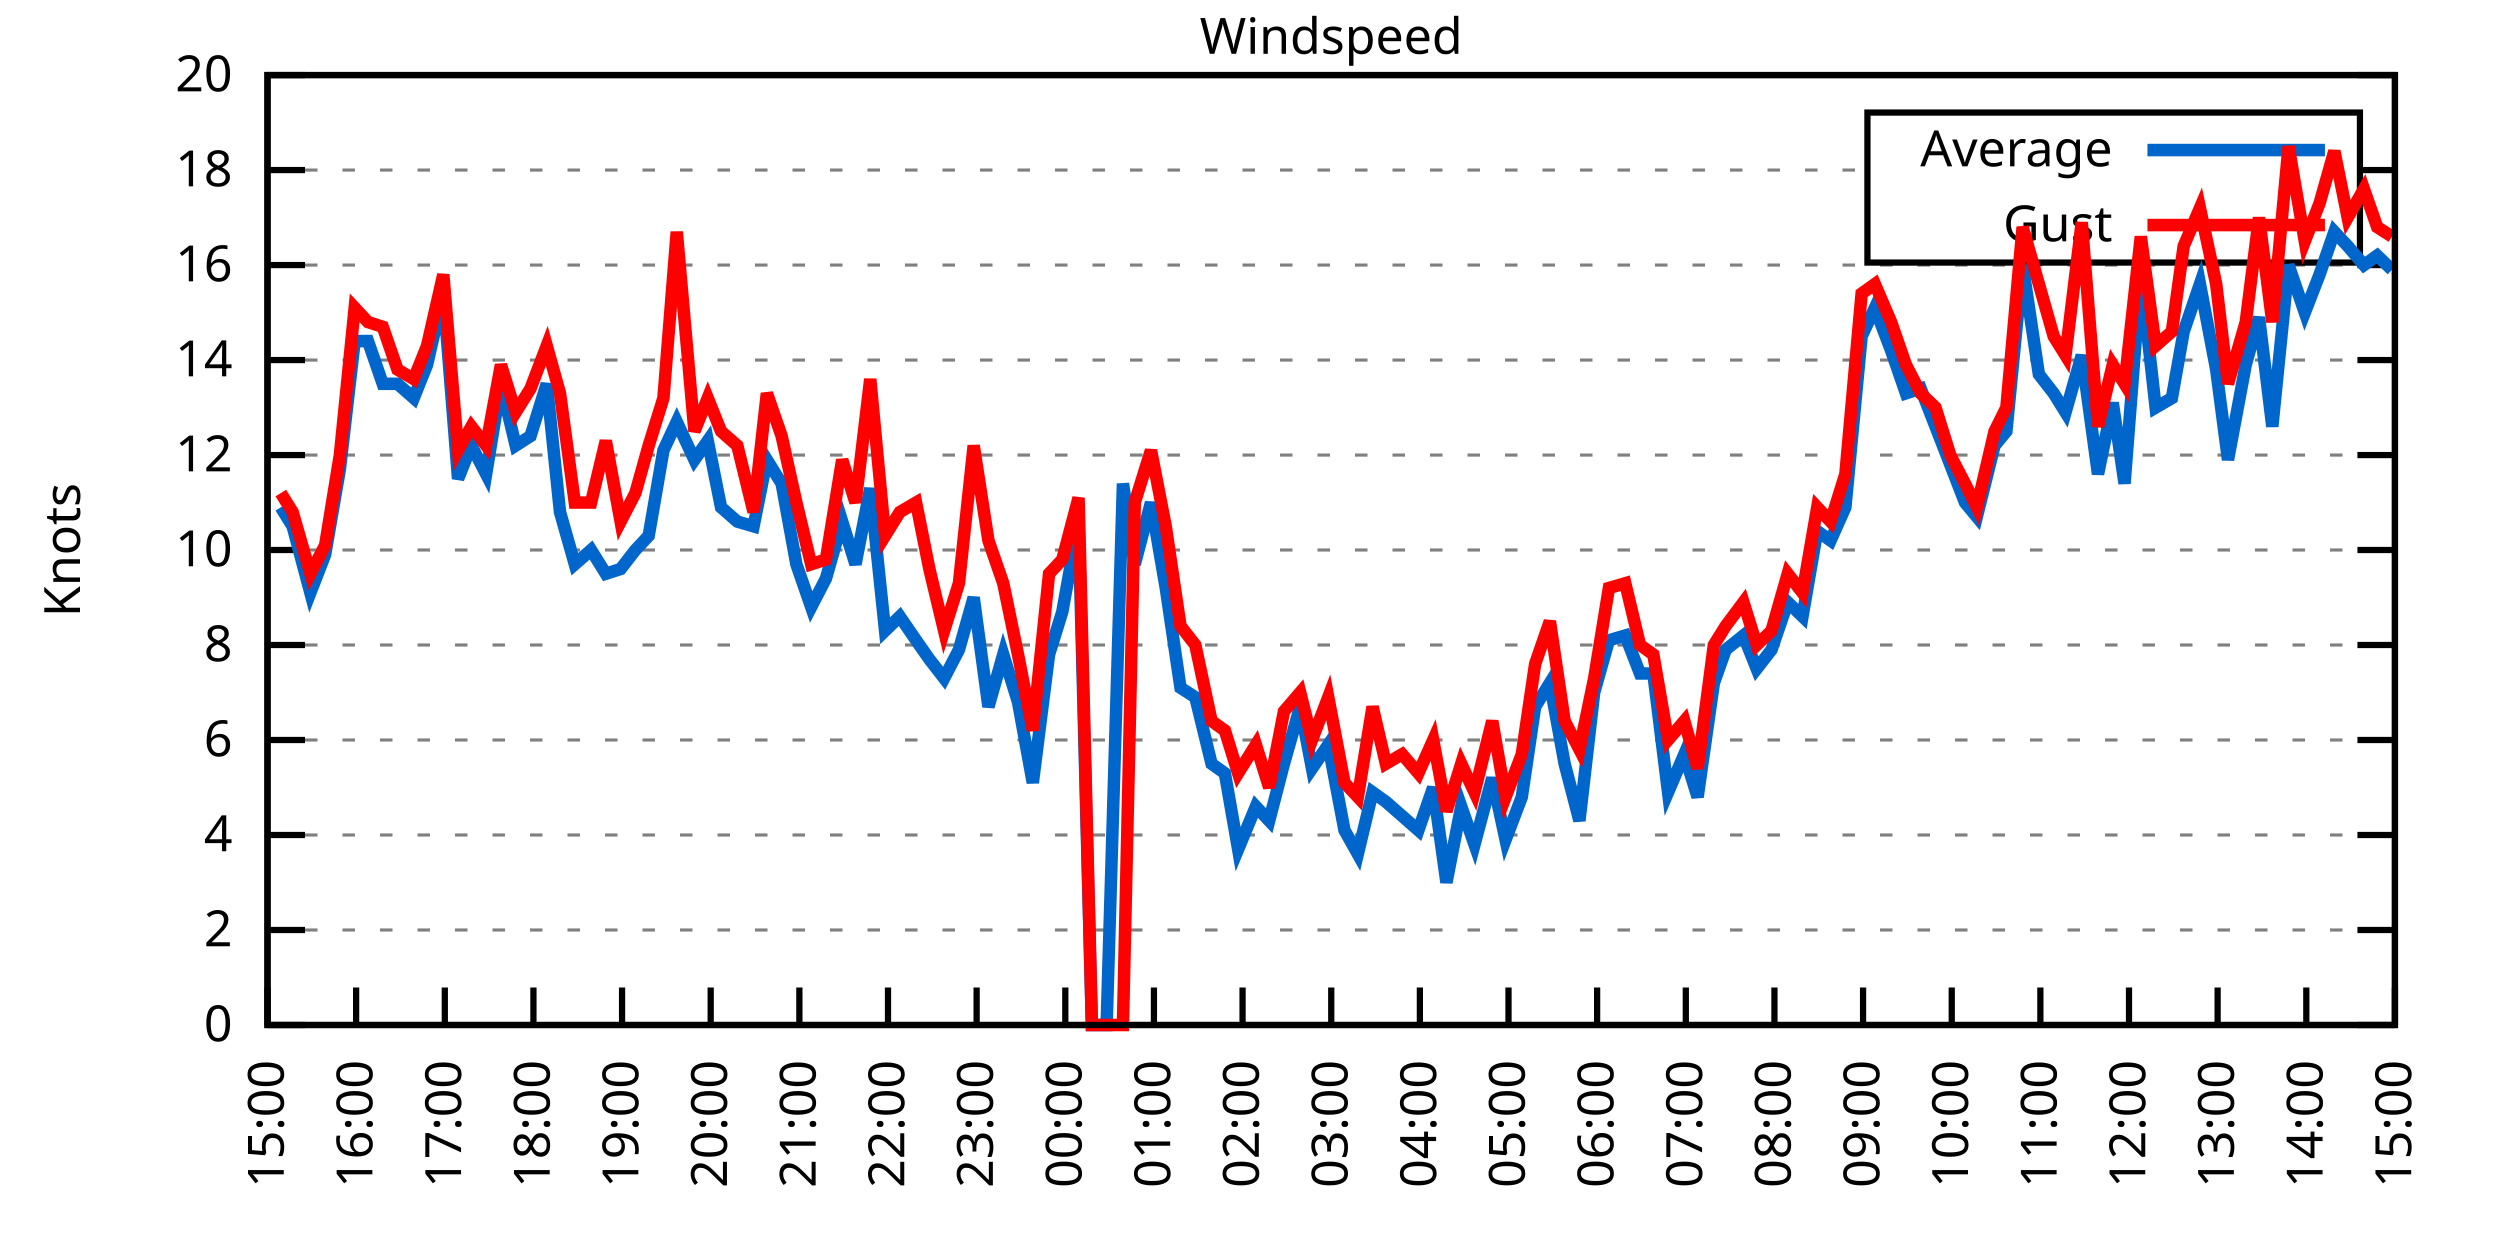
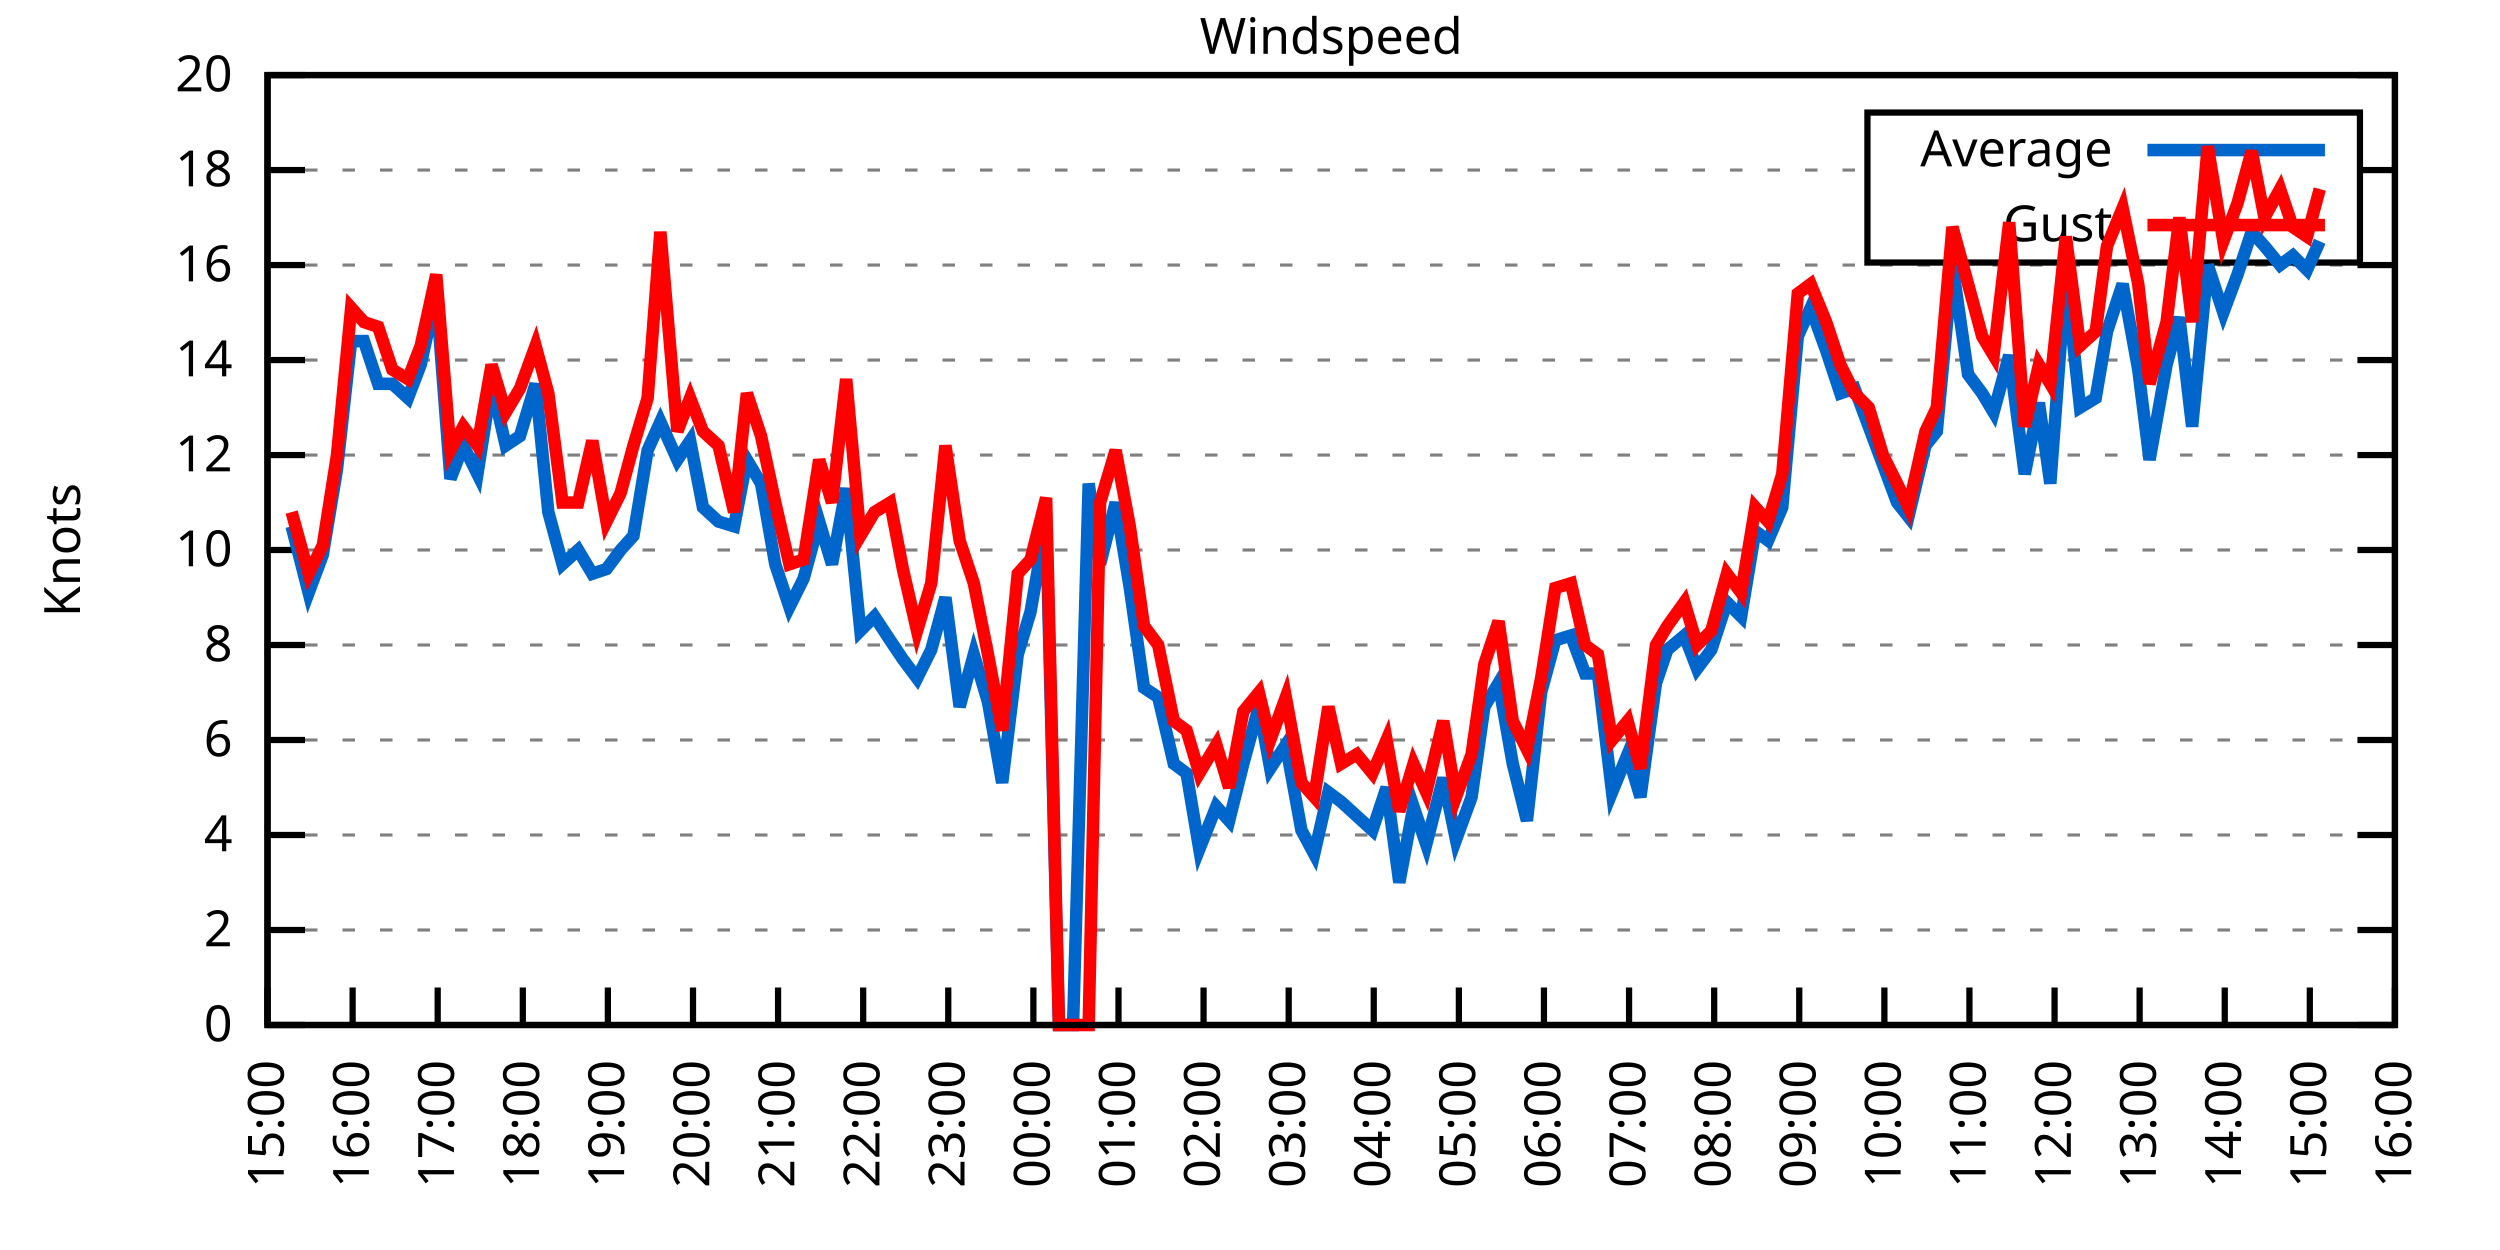
<svg xmlns="http://www.w3.org/2000/svg" xmlns:xlink="http://www.w3.org/1999/xlink" width="400" height="200" viewBox="0 0 400 200">
  <g id="gnuplot_canvas">
    <rect x="0" y="0" width="400" height="200" fill="none" />
    <defs>
      <circle id="gpDot" r="0.5" stroke-width="0.5" stroke="currentColor" />
      <path id="gpPt0" stroke-width="0.333" stroke="currentColor" d="M-1,0 h2 M0,-1 v2" />
      <path id="gpPt1" stroke-width="0.333" stroke="currentColor" d="M-1,-1 L1,1 M1,-1 L-1,1" />
      <path id="gpPt2" stroke-width="0.333" stroke="currentColor" d="M-1,0 L1,0 M0,-1 L0,1 M-1,-1 L1,1 M-1,1 L1,-1" />
      <rect id="gpPt3" stroke-width="0.333" stroke="currentColor" x="-1" y="-1" width="2" height="2" />
      <rect id="gpPt4" stroke-width="0.333" stroke="currentColor" fill="currentColor" x="-1" y="-1" width="2" height="2" />
      <circle id="gpPt5" stroke-width="0.333" stroke="currentColor" cx="0" cy="0" r="1" />
      <use xlink:href="#gpPt5" id="gpPt6" fill="currentColor" stroke="none" />
      <path id="gpPt7" stroke-width="0.333" stroke="currentColor" d="M0,-1.33 L-1.33,0.67 L1.33,0.67 z" />
      <use xlink:href="#gpPt7" id="gpPt8" fill="currentColor" stroke="none" />
      <use xlink:href="#gpPt7" id="gpPt9" stroke="currentColor" transform="rotate(180)" />
      <use xlink:href="#gpPt9" id="gpPt10" fill="currentColor" stroke="none" />
      <use xlink:href="#gpPt3" id="gpPt11" stroke="currentColor" transform="rotate(45)" />
      <use xlink:href="#gpPt11" id="gpPt12" fill="currentColor" stroke="none" />
      <path id="gpPt13" stroke-width="0.333" stroke="currentColor" d="M0,1.330 L1.265,0.411 L0.782,-1.067 L-0.782,-1.076 L-1.265,0.411 z" />
      <use xlink:href="#gpPt13" id="gpPt14" fill="currentColor" stroke="none" />
      <filter id="textbox" filterUnits="objectBoundingBox" x="0" y="0" height="1" width="1">
        <feFlood flood-color="white" flood-opacity="1" result="bgnd" />
        <feComposite in="SourceGraphic" in2="bgnd" operator="atop" />
      </filter>
      <filter id="greybox" filterUnits="objectBoundingBox" x="0" y="0" height="1" width="1">
        <feFlood flood-color="lightgrey" flood-opacity="1" result="grey" />
        <feComposite in="SourceGraphic" in2="grey" operator="atop" />
      </filter>
    </defs>
    <g fill="none" color="white" stroke="currentColor" stroke-width="1.00" stroke-linecap="butt" stroke-linejoin="miter">
</g>
    <g fill="none" color="black" stroke="currentColor" stroke-width="1.00" stroke-linecap="butt" stroke-linejoin="miter">
      <g stroke="none" shape-rendering="crispEdges">
        <polygon fill="rgb(255, 255, 255)" points="42.80,164.00 383.18,164.00 383.18,12.02 42.80,12.02 " />
      </g>
    </g>
    <g fill="none" color="black" stroke="currentColor" stroke-width="1.00" stroke-linecap="butt" stroke-linejoin="miter">
</g>
    <g fill="none" color="black" stroke="black" stroke-width="0.50" stroke-linecap="butt" stroke-linejoin="miter">
</g>
    <g fill="none" color="gray" stroke="currentColor" stroke-width="0.50" stroke-linecap="butt" stroke-linejoin="miter">
      <path stroke="gray" stroke-dasharray="2,4" class="gridline" d="M42.80,164.00 L383.19,164.00  " />
    </g>
    <g fill="none" color="gray" stroke="gray" stroke-width="1.00" stroke-linecap="butt" stroke-linejoin="miter">
</g>
    <g fill="none" color="black" stroke="currentColor" stroke-width="1.00" stroke-linecap="butt" stroke-linejoin="miter">
      <path stroke="black" d="M42.80,164.00 L48.80,164.00 M383.19,164.00 L377.19,164.00  " />
      <g transform="translate(37.20,166.60)" stroke="none" fill="black" font-family="Sans" font-size="8.00" text-anchor="end">
        <text>
          <tspan font-family="Sans"> 0</tspan>
        </text>
      </g>
    </g>
    <g fill="none" color="black" stroke="currentColor" stroke-width="1.00" stroke-linecap="butt" stroke-linejoin="miter">
</g>
    <g fill="none" color="black" stroke="black" stroke-width="0.50" stroke-linecap="butt" stroke-linejoin="miter">
</g>
    <g fill="none" color="gray" stroke="currentColor" stroke-width="0.50" stroke-linecap="butt" stroke-linejoin="miter">
      <path stroke="gray" stroke-dasharray="2,4" class="gridline" d="M42.80,148.80 L383.19,148.80  " />
    </g>
    <g fill="none" color="gray" stroke="gray" stroke-width="1.00" stroke-linecap="butt" stroke-linejoin="miter">
</g>
    <g fill="none" color="black" stroke="currentColor" stroke-width="1.00" stroke-linecap="butt" stroke-linejoin="miter">
      <path stroke="black" d="M42.80,148.80 L48.80,148.80 M383.19,148.80 L377.19,148.80  " />
      <g transform="translate(37.20,151.40)" stroke="none" fill="black" font-family="Sans" font-size="8.00" text-anchor="end">
        <text>
          <tspan font-family="Sans"> 2</tspan>
        </text>
      </g>
    </g>
    <g fill="none" color="black" stroke="currentColor" stroke-width="1.00" stroke-linecap="butt" stroke-linejoin="miter">
</g>
    <g fill="none" color="black" stroke="black" stroke-width="0.50" stroke-linecap="butt" stroke-linejoin="miter">
</g>
    <g fill="none" color="gray" stroke="currentColor" stroke-width="0.50" stroke-linecap="butt" stroke-linejoin="miter">
      <path stroke="gray" stroke-dasharray="2,4" class="gridline" d="M42.80,133.60 L383.19,133.60  " />
    </g>
    <g fill="none" color="gray" stroke="gray" stroke-width="1.00" stroke-linecap="butt" stroke-linejoin="miter">
</g>
    <g fill="none" color="black" stroke="currentColor" stroke-width="1.00" stroke-linecap="butt" stroke-linejoin="miter">
      <path stroke="black" d="M42.80,133.60 L48.80,133.60 M383.19,133.60 L377.19,133.60  " />
      <g transform="translate(37.20,136.20)" stroke="none" fill="black" font-family="Sans" font-size="8.00" text-anchor="end">
        <text>
          <tspan font-family="Sans"> 4</tspan>
        </text>
      </g>
    </g>
    <g fill="none" color="black" stroke="currentColor" stroke-width="1.00" stroke-linecap="butt" stroke-linejoin="miter">
</g>
    <g fill="none" color="black" stroke="black" stroke-width="0.50" stroke-linecap="butt" stroke-linejoin="miter">
</g>
    <g fill="none" color="gray" stroke="currentColor" stroke-width="0.50" stroke-linecap="butt" stroke-linejoin="miter">
      <path stroke="gray" stroke-dasharray="2,4" class="gridline" d="M42.80,118.40 L383.19,118.40  " />
    </g>
    <g fill="none" color="gray" stroke="gray" stroke-width="1.00" stroke-linecap="butt" stroke-linejoin="miter">
</g>
    <g fill="none" color="black" stroke="currentColor" stroke-width="1.00" stroke-linecap="butt" stroke-linejoin="miter">
      <path stroke="black" d="M42.80,118.40 L48.80,118.40 M383.19,118.40 L377.19,118.40  " />
      <g transform="translate(37.20,121.00)" stroke="none" fill="black" font-family="Sans" font-size="8.00" text-anchor="end">
        <text>
          <tspan font-family="Sans"> 6</tspan>
        </text>
      </g>
    </g>
    <g fill="none" color="black" stroke="currentColor" stroke-width="1.00" stroke-linecap="butt" stroke-linejoin="miter">
</g>
    <g fill="none" color="black" stroke="black" stroke-width="0.50" stroke-linecap="butt" stroke-linejoin="miter">
</g>
    <g fill="none" color="gray" stroke="currentColor" stroke-width="0.50" stroke-linecap="butt" stroke-linejoin="miter">
      <path stroke="gray" stroke-dasharray="2,4" class="gridline" d="M42.80,103.20 L383.19,103.20  " />
    </g>
    <g fill="none" color="gray" stroke="gray" stroke-width="1.00" stroke-linecap="butt" stroke-linejoin="miter">
</g>
    <g fill="none" color="black" stroke="currentColor" stroke-width="1.00" stroke-linecap="butt" stroke-linejoin="miter">
      <path stroke="black" d="M42.80,103.20 L48.80,103.20 M383.19,103.20 L377.19,103.20  " />
      <g transform="translate(37.20,105.80)" stroke="none" fill="black" font-family="Sans" font-size="8.00" text-anchor="end">
        <text>
          <tspan font-family="Sans"> 8</tspan>
        </text>
      </g>
    </g>
    <g fill="none" color="black" stroke="currentColor" stroke-width="1.00" stroke-linecap="butt" stroke-linejoin="miter">
</g>
    <g fill="none" color="black" stroke="black" stroke-width="0.50" stroke-linecap="butt" stroke-linejoin="miter">
</g>
    <g fill="none" color="gray" stroke="currentColor" stroke-width="0.50" stroke-linecap="butt" stroke-linejoin="miter">
      <path stroke="gray" stroke-dasharray="2,4" class="gridline" d="M42.80,88.00 L383.19,88.00  " />
    </g>
    <g fill="none" color="gray" stroke="gray" stroke-width="1.00" stroke-linecap="butt" stroke-linejoin="miter">
</g>
    <g fill="none" color="black" stroke="currentColor" stroke-width="1.00" stroke-linecap="butt" stroke-linejoin="miter">
      <path stroke="black" d="M42.80,88.00 L48.80,88.00 M383.19,88.00 L377.19,88.00  " />
      <g transform="translate(37.20,90.60)" stroke="none" fill="black" font-family="Sans" font-size="8.00" text-anchor="end">
        <text>
          <tspan font-family="Sans"> 10</tspan>
        </text>
      </g>
    </g>
    <g fill="none" color="black" stroke="currentColor" stroke-width="1.00" stroke-linecap="butt" stroke-linejoin="miter">
</g>
    <g fill="none" color="black" stroke="black" stroke-width="0.50" stroke-linecap="butt" stroke-linejoin="miter">
</g>
    <g fill="none" color="gray" stroke="currentColor" stroke-width="0.50" stroke-linecap="butt" stroke-linejoin="miter">
      <path stroke="gray" stroke-dasharray="2,4" class="gridline" d="M42.80,72.81 L383.19,72.81  " />
    </g>
    <g fill="none" color="gray" stroke="gray" stroke-width="1.00" stroke-linecap="butt" stroke-linejoin="miter">
</g>
    <g fill="none" color="black" stroke="currentColor" stroke-width="1.00" stroke-linecap="butt" stroke-linejoin="miter">
      <path stroke="black" d="M42.80,72.81 L48.80,72.81 M383.19,72.81 L377.19,72.81  " />
      <g transform="translate(37.20,75.41)" stroke="none" fill="black" font-family="Sans" font-size="8.00" text-anchor="end">
        <text>
          <tspan font-family="Sans"> 12</tspan>
        </text>
      </g>
    </g>
    <g fill="none" color="black" stroke="currentColor" stroke-width="1.00" stroke-linecap="butt" stroke-linejoin="miter">
</g>
    <g fill="none" color="black" stroke="black" stroke-width="0.50" stroke-linecap="butt" stroke-linejoin="miter">
</g>
    <g fill="none" color="gray" stroke="currentColor" stroke-width="0.50" stroke-linecap="butt" stroke-linejoin="miter">
      <path stroke="gray" stroke-dasharray="2,4" class="gridline" d="M42.80,57.61 L383.19,57.61  " />
    </g>
    <g fill="none" color="gray" stroke="gray" stroke-width="1.00" stroke-linecap="butt" stroke-linejoin="miter">
</g>
    <g fill="none" color="black" stroke="currentColor" stroke-width="1.00" stroke-linecap="butt" stroke-linejoin="miter">
      <path stroke="black" d="M42.80,57.61 L48.80,57.61 M383.19,57.61 L377.19,57.61  " />
      <g transform="translate(37.20,60.21)" stroke="none" fill="black" font-family="Sans" font-size="8.00" text-anchor="end">
        <text>
          <tspan font-family="Sans"> 14</tspan>
        </text>
      </g>
    </g>
    <g fill="none" color="black" stroke="currentColor" stroke-width="1.00" stroke-linecap="butt" stroke-linejoin="miter">
</g>
    <g fill="none" color="black" stroke="black" stroke-width="0.50" stroke-linecap="butt" stroke-linejoin="miter">
</g>
    <g fill="none" color="gray" stroke="currentColor" stroke-width="0.50" stroke-linecap="butt" stroke-linejoin="miter">
      <path stroke="gray" stroke-dasharray="2,4" class="gridline" d="M42.80,42.41 L383.19,42.41  " />
    </g>
    <g fill="none" color="gray" stroke="gray" stroke-width="1.00" stroke-linecap="butt" stroke-linejoin="miter">
</g>
    <g fill="none" color="black" stroke="currentColor" stroke-width="1.00" stroke-linecap="butt" stroke-linejoin="miter">
      <path stroke="black" d="M42.80,42.41 L48.80,42.41 M383.19,42.41 L377.19,42.41  " />
      <g transform="translate(37.20,45.01)" stroke="none" fill="black" font-family="Sans" font-size="8.00" text-anchor="end">
        <text>
          <tspan font-family="Sans"> 16</tspan>
        </text>
      </g>
    </g>
    <g fill="none" color="black" stroke="currentColor" stroke-width="1.00" stroke-linecap="butt" stroke-linejoin="miter">
</g>
    <g fill="none" color="black" stroke="black" stroke-width="0.50" stroke-linecap="butt" stroke-linejoin="miter">
</g>
    <g fill="none" color="gray" stroke="currentColor" stroke-width="0.50" stroke-linecap="butt" stroke-linejoin="miter">
      <path stroke="gray" stroke-dasharray="2,4" class="gridline" d="M42.80,27.21 L298.79,27.21 M377.59,27.21 L383.19,27.21  " />
    </g>
    <g fill="none" color="gray" stroke="gray" stroke-width="1.00" stroke-linecap="butt" stroke-linejoin="miter">
</g>
    <g fill="none" color="black" stroke="currentColor" stroke-width="1.00" stroke-linecap="butt" stroke-linejoin="miter">
      <path stroke="black" d="M42.80,27.21 L48.80,27.21 M383.19,27.21 L377.19,27.21  " />
      <g transform="translate(37.20,29.81)" stroke="none" fill="black" font-family="Sans" font-size="8.00" text-anchor="end">
        <text>
          <tspan font-family="Sans"> 18</tspan>
        </text>
      </g>
    </g>
    <g fill="none" color="black" stroke="currentColor" stroke-width="1.00" stroke-linecap="butt" stroke-linejoin="miter">
</g>
    <g fill="none" color="black" stroke="black" stroke-width="0.50" stroke-linecap="butt" stroke-linejoin="miter">
</g>
    <g fill="none" color="gray" stroke="currentColor" stroke-width="0.50" stroke-linecap="butt" stroke-linejoin="miter">
      <path stroke="gray" stroke-dasharray="2,4" class="gridline" d="M42.80,12.01 L383.19,12.01  " />
    </g>
    <g fill="none" color="gray" stroke="gray" stroke-width="1.00" stroke-linecap="butt" stroke-linejoin="miter">
</g>
    <g fill="none" color="black" stroke="currentColor" stroke-width="1.00" stroke-linecap="butt" stroke-linejoin="miter">
      <path stroke="black" d="M42.80,12.01 L48.80,12.01 M383.19,12.01 L377.19,12.01  " />
      <g transform="translate(37.20,14.61)" stroke="none" fill="black" font-family="Sans" font-size="8.00" text-anchor="end">
        <text>
          <tspan font-family="Sans"> 20</tspan>
        </text>
      </g>
    </g>
    <g fill="none" color="black" stroke="currentColor" stroke-width="1.00" stroke-linecap="butt" stroke-linejoin="miter">
      <path stroke="black" d="M42.80,164.00 L42.80,158.00  " />
      <g transform="translate(45.40,169.60) rotate(270.00)" stroke="none" fill="black" font-family="Sans" font-size="8.00" text-anchor="end">
        <text>
          <tspan font-family="Sans">15:00</tspan>
        </text>
      </g>
    </g>
    <g fill="none" color="black" stroke="currentColor" stroke-width="1.00" stroke-linecap="butt" stroke-linejoin="miter">
-       <path stroke="black" d="M56.98,164.00 L56.98,158.00  " />
-       <g transform="translate(59.58,169.60) rotate(270.00)" stroke="none" fill="black" font-family="Sans" font-size="8.00" text-anchor="end">
+       <path stroke="black" d="M56.42,164.00 L56.42,158.00  " />
+       <g transform="translate(59.02,169.60) rotate(270.00)" stroke="none" fill="black" font-family="Sans" font-size="8.00" text-anchor="end">
        <text>
          <tspan font-family="Sans">16:00</tspan>
        </text>
      </g>
    </g>
    <g fill="none" color="black" stroke="currentColor" stroke-width="1.00" stroke-linecap="butt" stroke-linejoin="miter">
-       <path stroke="black" d="M71.17,164.00 L71.17,158.00  " />
-       <g transform="translate(73.77,169.60) rotate(270.00)" stroke="none" fill="black" font-family="Sans" font-size="8.00" text-anchor="end">
+       <path stroke="black" d="M70.03,164.00 L70.03,158.00  " />
+       <g transform="translate(72.63,169.60) rotate(270.00)" stroke="none" fill="black" font-family="Sans" font-size="8.00" text-anchor="end">
        <text>
          <tspan font-family="Sans">17:00</tspan>
        </text>
      </g>
    </g>
    <g fill="none" color="black" stroke="currentColor" stroke-width="1.00" stroke-linecap="butt" stroke-linejoin="miter">
-       <path stroke="black" d="M85.35,164.00 L85.35,158.00  " />
-       <g transform="translate(87.95,169.60) rotate(270.00)" stroke="none" fill="black" font-family="Sans" font-size="8.00" text-anchor="end">
+       <path stroke="black" d="M83.65,164.00 L83.65,158.00  " />
+       <g transform="translate(86.25,169.60) rotate(270.00)" stroke="none" fill="black" font-family="Sans" font-size="8.00" text-anchor="end">
        <text>
          <tspan font-family="Sans">18:00</tspan>
        </text>
      </g>
    </g>
    <g fill="none" color="black" stroke="currentColor" stroke-width="1.00" stroke-linecap="butt" stroke-linejoin="miter">
-       <path stroke="black" d="M99.53,164.00 L99.53,158.00  " />
-       <g transform="translate(102.13,169.60) rotate(270.00)" stroke="none" fill="black" font-family="Sans" font-size="8.00" text-anchor="end">
+       <path stroke="black" d="M97.26,164.00 L97.26,158.00  " />
+       <g transform="translate(99.86,169.60) rotate(270.00)" stroke="none" fill="black" font-family="Sans" font-size="8.00" text-anchor="end">
        <text>
          <tspan font-family="Sans">19:00</tspan>
        </text>
      </g>
    </g>
    <g fill="none" color="black" stroke="currentColor" stroke-width="1.00" stroke-linecap="butt" stroke-linejoin="miter">
-       <path stroke="black" d="M113.71,164.00 L113.71,158.00  " />
-       <g transform="translate(116.31,169.60) rotate(270.00)" stroke="none" fill="black" font-family="Sans" font-size="8.00" text-anchor="end">
+       <path stroke="black" d="M110.88,164.00 L110.88,158.00  " />
+       <g transform="translate(113.48,169.60) rotate(270.00)" stroke="none" fill="black" font-family="Sans" font-size="8.00" text-anchor="end">
        <text>
          <tspan font-family="Sans">20:00</tspan>
        </text>
      </g>
    </g>
    <g fill="none" color="black" stroke="currentColor" stroke-width="1.00" stroke-linecap="butt" stroke-linejoin="miter">
-       <path stroke="black" d="M127.90,164.00 L127.90,158.00  " />
-       <g transform="translate(130.50,169.60) rotate(270.00)" stroke="none" fill="black" font-family="Sans" font-size="8.00" text-anchor="end">
+       <path stroke="black" d="M124.49,164.00 L124.49,158.00  " />
+       <g transform="translate(127.09,169.60) rotate(270.00)" stroke="none" fill="black" font-family="Sans" font-size="8.00" text-anchor="end">
        <text>
          <tspan font-family="Sans">21:00</tspan>
        </text>
      </g>
    </g>
    <g fill="none" color="black" stroke="currentColor" stroke-width="1.00" stroke-linecap="butt" stroke-linejoin="miter">
-       <path stroke="black" d="M142.08,164.00 L142.08,158.00  " />
-       <g transform="translate(144.68,169.60) rotate(270.00)" stroke="none" fill="black" font-family="Sans" font-size="8.00" text-anchor="end">
+       <path stroke="black" d="M138.11,164.00 L138.11,158.00  " />
+       <g transform="translate(140.71,169.60) rotate(270.00)" stroke="none" fill="black" font-family="Sans" font-size="8.00" text-anchor="end">
        <text>
          <tspan font-family="Sans">22:00</tspan>
        </text>
      </g>
    </g>
    <g fill="none" color="black" stroke="currentColor" stroke-width="1.00" stroke-linecap="butt" stroke-linejoin="miter">
-       <path stroke="black" d="M156.26,164.00 L156.26,158.00  " />
-       <g transform="translate(158.86,169.60) rotate(270.00)" stroke="none" fill="black" font-family="Sans" font-size="8.00" text-anchor="end">
+       <path stroke="black" d="M151.72,164.00 L151.72,158.00  " />
+       <g transform="translate(154.32,169.60) rotate(270.00)" stroke="none" fill="black" font-family="Sans" font-size="8.00" text-anchor="end">
        <text>
          <tspan font-family="Sans">23:00</tspan>
        </text>
      </g>
    </g>
    <g fill="none" color="black" stroke="currentColor" stroke-width="1.00" stroke-linecap="butt" stroke-linejoin="miter">
-       <path stroke="black" d="M170.45,164.00 L170.45,158.00  " />
-       <g transform="translate(173.05,169.60) rotate(270.00)" stroke="none" fill="black" font-family="Sans" font-size="8.00" text-anchor="end">
+       <path stroke="black" d="M165.34,164.00 L165.34,158.00  " />
+       <g transform="translate(167.94,169.60) rotate(270.00)" stroke="none" fill="black" font-family="Sans" font-size="8.00" text-anchor="end">
        <text>
          <tspan font-family="Sans">00:00</tspan>
        </text>
      </g>
    </g>
    <g fill="none" color="black" stroke="currentColor" stroke-width="1.00" stroke-linecap="butt" stroke-linejoin="miter">
-       <path stroke="black" d="M184.63,164.00 L184.63,158.00  " />
-       <g transform="translate(187.23,169.60) rotate(270.00)" stroke="none" fill="black" font-family="Sans" font-size="8.00" text-anchor="end">
+       <path stroke="black" d="M178.96,164.00 L178.96,158.00  " />
+       <g transform="translate(181.56,169.60) rotate(270.00)" stroke="none" fill="black" font-family="Sans" font-size="8.00" text-anchor="end">
        <text>
          <tspan font-family="Sans">01:00</tspan>
        </text>
      </g>
    </g>
    <g fill="none" color="black" stroke="currentColor" stroke-width="1.00" stroke-linecap="butt" stroke-linejoin="miter">
-       <path stroke="black" d="M198.81,164.00 L198.81,158.00  " />
-       <g transform="translate(201.41,169.60) rotate(270.00)" stroke="none" fill="black" font-family="Sans" font-size="8.00" text-anchor="end">
+       <path stroke="black" d="M192.57,164.00 L192.57,158.00  " />
+       <g transform="translate(195.17,169.60) rotate(270.00)" stroke="none" fill="black" font-family="Sans" font-size="8.00" text-anchor="end">
        <text>
          <tspan font-family="Sans">02:00</tspan>
        </text>
      </g>
    </g>
    <g fill="none" color="black" stroke="currentColor" stroke-width="1.00" stroke-linecap="butt" stroke-linejoin="miter">
-       <path stroke="black" d="M213.00,164.00 L213.00,158.00  " />
-       <g transform="translate(215.60,169.60) rotate(270.00)" stroke="none" fill="black" font-family="Sans" font-size="8.00" text-anchor="end">
+       <path stroke="black" d="M206.19,164.00 L206.19,158.00  " />
+       <g transform="translate(208.79,169.60) rotate(270.00)" stroke="none" fill="black" font-family="Sans" font-size="8.00" text-anchor="end">
        <text>
          <tspan font-family="Sans">03:00</tspan>
        </text>
      </g>
    </g>
    <g fill="none" color="black" stroke="currentColor" stroke-width="1.00" stroke-linecap="butt" stroke-linejoin="miter">
-       <path stroke="black" d="M227.18,164.00 L227.18,158.00  " />
-       <g transform="translate(229.78,169.60) rotate(270.00)" stroke="none" fill="black" font-family="Sans" font-size="8.00" text-anchor="end">
+       <path stroke="black" d="M219.80,164.00 L219.80,158.00  " />
+       <g transform="translate(222.40,169.60) rotate(270.00)" stroke="none" fill="black" font-family="Sans" font-size="8.00" text-anchor="end">
        <text>
          <tspan font-family="Sans">04:00</tspan>
        </text>
      </g>
    </g>
    <g fill="none" color="black" stroke="currentColor" stroke-width="1.00" stroke-linecap="butt" stroke-linejoin="miter">
-       <path stroke="black" d="M241.36,164.00 L241.36,158.00  " />
-       <g transform="translate(243.96,169.60) rotate(270.00)" stroke="none" fill="black" font-family="Sans" font-size="8.00" text-anchor="end">
+       <path stroke="black" d="M233.42,164.00 L233.42,158.00  " />
+       <g transform="translate(236.02,169.60) rotate(270.00)" stroke="none" fill="black" font-family="Sans" font-size="8.00" text-anchor="end">
        <text>
          <tspan font-family="Sans">05:00</tspan>
        </text>
      </g>
    </g>
    <g fill="none" color="black" stroke="currentColor" stroke-width="1.00" stroke-linecap="butt" stroke-linejoin="miter">
-       <path stroke="black" d="M255.54,164.00 L255.54,158.00  " />
-       <g transform="translate(258.14,169.60) rotate(270.00)" stroke="none" fill="black" font-family="Sans" font-size="8.00" text-anchor="end">
+       <path stroke="black" d="M247.03,164.00 L247.03,158.00  " />
+       <g transform="translate(249.63,169.60) rotate(270.00)" stroke="none" fill="black" font-family="Sans" font-size="8.00" text-anchor="end">
        <text>
          <tspan font-family="Sans">06:00</tspan>
        </text>
      </g>
    </g>
    <g fill="none" color="black" stroke="currentColor" stroke-width="1.00" stroke-linecap="butt" stroke-linejoin="miter">
-       <path stroke="black" d="M269.73,164.00 L269.73,158.00  " />
-       <g transform="translate(272.33,169.60) rotate(270.00)" stroke="none" fill="black" font-family="Sans" font-size="8.00" text-anchor="end">
+       <path stroke="black" d="M260.65,164.00 L260.65,158.00  " />
+       <g transform="translate(263.25,169.60) rotate(270.00)" stroke="none" fill="black" font-family="Sans" font-size="8.00" text-anchor="end">
        <text>
          <tspan font-family="Sans">07:00</tspan>
        </text>
      </g>
    </g>
    <g fill="none" color="black" stroke="currentColor" stroke-width="1.00" stroke-linecap="butt" stroke-linejoin="miter">
-       <path stroke="black" d="M283.91,164.00 L283.91,158.00  " />
-       <g transform="translate(286.51,169.60) rotate(270.00)" stroke="none" fill="black" font-family="Sans" font-size="8.00" text-anchor="end">
+       <path stroke="black" d="M274.27,164.00 L274.27,158.00  " />
+       <g transform="translate(276.87,169.60) rotate(270.00)" stroke="none" fill="black" font-family="Sans" font-size="8.00" text-anchor="end">
        <text>
          <tspan font-family="Sans">08:00</tspan>
        </text>
      </g>
    </g>
    <g fill="none" color="black" stroke="currentColor" stroke-width="1.00" stroke-linecap="butt" stroke-linejoin="miter">
-       <path stroke="black" d="M298.09,164.00 L298.09,158.00  " />
-       <g transform="translate(300.69,169.60) rotate(270.00)" stroke="none" fill="black" font-family="Sans" font-size="8.00" text-anchor="end">
+       <path stroke="black" d="M287.88,164.00 L287.88,158.00  " />
+       <g transform="translate(290.48,169.60) rotate(270.00)" stroke="none" fill="black" font-family="Sans" font-size="8.00" text-anchor="end">
        <text>
          <tspan font-family="Sans">09:00</tspan>
        </text>
      </g>
    </g>
    <g fill="none" color="black" stroke="currentColor" stroke-width="1.00" stroke-linecap="butt" stroke-linejoin="miter">
-       <path stroke="black" d="M312.28,164.00 L312.28,158.00  " />
-       <g transform="translate(314.88,169.60) rotate(270.00)" stroke="none" fill="black" font-family="Sans" font-size="8.00" text-anchor="end">
+       <path stroke="black" d="M301.50,164.00 L301.50,158.00  " />
+       <g transform="translate(304.10,169.60) rotate(270.00)" stroke="none" fill="black" font-family="Sans" font-size="8.00" text-anchor="end">
        <text>
          <tspan font-family="Sans">10:00</tspan>
        </text>
      </g>
    </g>
    <g fill="none" color="black" stroke="currentColor" stroke-width="1.00" stroke-linecap="butt" stroke-linejoin="miter">
-       <path stroke="black" d="M326.46,164.00 L326.46,158.00  " />
-       <g transform="translate(329.06,169.60) rotate(270.00)" stroke="none" fill="black" font-family="Sans" font-size="8.00" text-anchor="end">
+       <path stroke="black" d="M315.11,164.00 L315.11,158.00  " />
+       <g transform="translate(317.71,169.60) rotate(270.00)" stroke="none" fill="black" font-family="Sans" font-size="8.00" text-anchor="end">
        <text>
          <tspan font-family="Sans">11:00</tspan>
        </text>
      </g>
    </g>
    <g fill="none" color="black" stroke="currentColor" stroke-width="1.00" stroke-linecap="butt" stroke-linejoin="miter">
-       <path stroke="black" d="M340.64,164.00 L340.64,158.00  " />
-       <g transform="translate(343.24,169.60) rotate(270.00)" stroke="none" fill="black" font-family="Sans" font-size="8.00" text-anchor="end">
+       <path stroke="black" d="M328.73,164.00 L328.73,158.00  " />
+       <g transform="translate(331.33,169.60) rotate(270.00)" stroke="none" fill="black" font-family="Sans" font-size="8.00" text-anchor="end">
        <text>
          <tspan font-family="Sans">12:00</tspan>
        </text>
      </g>
    </g>
    <g fill="none" color="black" stroke="currentColor" stroke-width="1.00" stroke-linecap="butt" stroke-linejoin="miter">
-       <path stroke="black" d="M354.82,164.00 L354.82,158.00  " />
-       <g transform="translate(357.42,169.60) rotate(270.00)" stroke="none" fill="black" font-family="Sans" font-size="8.00" text-anchor="end">
+       <path stroke="black" d="M342.34,164.00 L342.34,158.00  " />
+       <g transform="translate(344.94,169.60) rotate(270.00)" stroke="none" fill="black" font-family="Sans" font-size="8.00" text-anchor="end">
        <text>
          <tspan font-family="Sans">13:00</tspan>
        </text>
      </g>
    </g>
    <g fill="none" color="black" stroke="currentColor" stroke-width="1.00" stroke-linecap="butt" stroke-linejoin="miter">
-       <path stroke="black" d="M369.01,164.00 L369.01,158.00  " />
-       <g transform="translate(371.61,169.60) rotate(270.00)" stroke="none" fill="black" font-family="Sans" font-size="8.00" text-anchor="end">
+       <path stroke="black" d="M355.96,164.00 L355.96,158.00  " />
+       <g transform="translate(358.56,169.60) rotate(270.00)" stroke="none" fill="black" font-family="Sans" font-size="8.00" text-anchor="end">
        <text>
          <tspan font-family="Sans">14:00</tspan>
+         </text>
+       </g>
+     </g>
+     <g fill="none" color="black" stroke="currentColor" stroke-width="1.00" stroke-linecap="butt" stroke-linejoin="miter">
+       <path stroke="black" d="M369.57,164.00 L369.57,158.00  " />
+       <g transform="translate(372.17,169.60) rotate(270.00)" stroke="none" fill="black" font-family="Sans" font-size="8.00" text-anchor="end">
+         <text>
+           <tspan font-family="Sans">15:00</tspan>
        </text>
      </g>
    </g>
    <g fill="none" color="black" stroke="currentColor" stroke-width="1.00" stroke-linecap="butt" stroke-linejoin="miter">
      <path stroke="black" d="M383.19,164.00 L383.19,158.00  " />
      <g transform="translate(385.79,169.60) rotate(270.00)" stroke="none" fill="black" font-family="Sans" font-size="8.00" text-anchor="end">
        <text>
-           <tspan font-family="Sans">15:00</tspan>
+           <tspan font-family="Sans">16:00</tspan>
        </text>
      </g>
    </g>
    <g fill="none" color="black" stroke="currentColor" stroke-width="1.00" stroke-linecap="butt" stroke-linejoin="miter">
</g>
    <g fill="none" color="black" stroke="currentColor" stroke-width="1.00" stroke-linecap="butt" stroke-linejoin="miter">
      <path stroke="black" d="M42.80,12.01 L42.80,164.00 L383.19,164.00 L383.19,12.01 L42.80,12.01 Z  " />
    </g>
    <g fill="none" color="black" stroke="currentColor" stroke-width="1.00" stroke-linecap="butt" stroke-linejoin="miter">
</g>
    <g fill="none" color="black" stroke="currentColor" stroke-width="1.00" stroke-linecap="butt" stroke-linejoin="miter">
      <path stroke="black" d="M298.79,42.01 L298.79,18.01 L377.59,18.01 L377.59,42.01 L298.79,42.01 Z  " />
    </g>
    <g id="Windspeed_plot_1">
      <g fill="none" color="white" stroke="black" stroke-width="2.00" stroke-linecap="butt" stroke-linejoin="miter">
</g>
      <g fill="none" color="black" stroke="currentColor" stroke-width="2.00" stroke-linecap="butt" stroke-linejoin="miter">
        <g transform="translate(337.99,26.61)" stroke="none" fill="black" font-family="Sans" font-size="8.00" text-anchor="end">
          <text>
            <tspan font-family="Sans">Average</tspan>
          </text>
        </g>
      </g>
      <g fill="none" color="black" stroke="currentColor" stroke-width="2.00" stroke-linecap="butt" stroke-linejoin="miter">
-         <path stroke="rgb(  0, 102, 204)" d="M343.59,24.01 L371.99,24.01 M44.93,81.17 L46.82,84.21 L49.66,94.84 L52.02,88.76 L54.38,75.09 L56.75,54.57   L58.87,54.57 L61.24,61.41 L63.60,61.41 L66.20,63.69 L68.33,58.37 L70.93,46.97 L73.29,76.61 L75.42,71.29   L77.78,75.85 L80.15,61.41 L82.51,71.29 L84.88,69.77 L87.48,61.41 L89.60,81.93 L91.97,90.28 L94.57,88.00   L96.93,91.80 L99.30,91.04 L101.66,88.00 L103.79,85.73 L106.15,72.05 L108.28,67.49 L111.11,73.57 L113.24,70.53   L115.37,81.17 L117.97,83.45 L120.57,84.21 L122.70,73.57 L125.06,77.37 L127.42,90.28 L129.79,97.12 L132.15,92.56   L134.75,83.45 L136.88,90.28 L139.24,78.13 L141.61,100.92 L143.97,98.64 L146.57,102.44 L148.70,105.48 L151.06,108.52   L153.43,103.96 L155.79,95.60 L158.15,113.08 L160.52,104.72 L162.88,112.32 L165.25,125.24 L167.85,104.72 L169.97,97.88   L172.57,83.45 L174.70,164.00 L177.06,164.00 L179.67,77.37 L181.56,90.28 L184.16,80.41 L186.52,94.08 L188.88,110.04   L191.25,111.56 L193.85,122.20 L195.98,123.72 L198.10,135.88 L200.94,129.04 L203.07,131.32 L205.43,122.20 L208.03,113.08   L209.92,122.96 L212.52,119.16 L215.12,132.84 L217.25,136.64 L219.61,126.76 L221.74,128.28 L224.34,130.56 L226.94,132.84   L229.31,126.00 L231.43,141.20 L233.80,129.04 L235.92,135.12 L238.76,124.48 L240.89,134.36 L243.49,127.52 L245.62,113.08   L247.98,109.28 L250.34,122.20 L252.71,131.32 L255.07,110.80 L257.43,102.44 L260.04,101.68 L262.40,107.76 L264.53,107.76   L266.89,126.76 L269.49,120.68 L271.62,127.52 L274.22,109.28 L276.11,103.96 L278.95,101.68 L281.07,107.00 L283.44,103.96   L286.04,96.36 L288.40,98.64 L290.76,84.97 L292.89,86.49 L295.26,81.17 L297.86,53.81 L299.98,49.25 L302.58,56.09   L304.95,62.93 L307.31,62.17 L309.68,68.25 L312.04,74.33 L314.40,80.41 L316.29,82.69 L319.13,71.29 L321.02,69.01   L323.62,42.41 L326.22,59.89 L328.59,62.93 L330.48,65.97 L333.08,56.85 L335.68,75.85 L338.04,64.45 L339.93,77.37   L342.53,43.93 L344.90,65.21 L347.50,63.69 L349.39,53.05 L351.99,45.45 L354.59,59.13 L356.48,73.57 L359.32,58.37   L361.44,50.77 L363.57,68.25 L366.17,42.41 L368.77,50.01 L371.13,43.93 L373.50,37.09 L375.63,39.37 L378.23,42.41   L380.35,40.89 L382.72,43.17  " />
+         <path stroke="rgb(  0, 102, 204)" d="M343.59,24.01 L371.99,24.01 M46.66,84.21 L49.38,94.84 L51.65,88.76 L53.92,75.09 L56.19,54.57 L58.23,54.57   L60.50,61.41 L62.77,61.41 L65.27,63.69 L67.31,58.37 L69.80,46.97 L72.07,76.61 L74.12,71.29 L76.39,75.85   L78.65,61.41 L80.92,71.29 L83.19,69.77 L85.69,61.41 L87.73,81.93 L90.00,90.28 L92.50,88.00 L94.77,91.80   L97.04,91.04 L99.30,88.00 L101.35,85.73 L103.62,72.05 L105.66,67.49 L108.38,73.57 L110.42,70.53 L112.47,81.17   L114.96,83.45 L117.46,84.21 L119.50,73.57 L121.77,77.37 L124.04,90.28 L126.31,97.12 L128.58,92.56 L131.07,83.45   L133.12,90.28 L135.39,78.13 L137.66,100.92 L139.92,98.64 L142.42,102.44 L144.46,105.48 L146.73,108.52 L149.00,103.96   L151.27,95.60 L153.54,113.08 L155.81,104.72 L158.08,112.32 L160.35,125.24 L162.84,104.72 L164.89,97.88 L167.38,83.45   L169.43,164.00 L171.69,164.00 L174.19,77.37 L176.01,90.28 L178.50,80.41 L180.77,94.08 L183.04,110.04 L185.31,111.56   L187.81,122.20 L189.85,123.72 L191.89,135.88 L194.61,129.04 L196.66,131.32 L198.93,122.20 L201.42,113.08 L203.24,122.96   L205.73,119.16 L208.23,132.84 L210.27,136.64 L212.54,126.76 L214.58,128.28 L217.08,130.56 L219.58,132.84 L221.85,126.00   L223.89,141.20 L226.16,129.04 L228.20,135.12 L230.92,124.48 L232.96,134.36 L235.46,127.52 L237.50,113.08 L239.77,109.28   L242.04,122.20 L244.31,131.32 L246.58,110.80 L248.85,102.44 L251.35,101.68 L253.61,107.76 L255.66,107.76 L257.93,126.76   L260.42,120.68 L262.47,127.52 L264.96,109.28 L266.78,103.96 L269.50,101.68 L271.54,107.00 L273.81,103.96 L276.31,96.36   L278.58,98.64 L280.85,84.97 L282.89,86.49 L285.16,81.17 L287.65,53.81 L289.70,49.25 L292.19,56.09 L294.46,62.93   L296.73,62.17 L299.00,68.25 L301.27,74.33 L303.54,80.41 L305.35,82.69 L308.08,71.29 L309.89,69.01 L312.39,42.41   L314.89,59.89 L317.15,62.93 L318.97,65.97 L321.47,56.85 L323.96,75.85 L326.23,64.45 L328.05,77.37 L330.54,43.93   L332.81,65.21 L335.31,63.69 L337.12,53.05 L339.62,45.45 L342.12,59.13 L343.93,73.57 L346.65,58.37 L348.70,50.77   L350.74,68.25 L353.24,42.41 L355.73,50.01 L358.00,43.93 L360.27,37.09 L362.31,39.37 L364.81,42.41 L366.85,40.89   L369.12,43.17 L371.16,38.61  " />
      </g>
    </g>
    <g id="Windspeed_plot_2">
      <g fill="none" color="black" stroke="currentColor" stroke-width="2.00" stroke-linecap="butt" stroke-linejoin="miter">
        <g transform="translate(337.99,38.61)" stroke="none" fill="black" font-family="Sans" font-size="8.00" text-anchor="end">
          <text>
            <tspan font-family="Sans">Gust</tspan>
          </text>
        </g>
      </g>
      <g fill="none" color="black" stroke="currentColor" stroke-width="2.00" stroke-linecap="butt" stroke-linejoin="miter">
-         <path stroke="rgb(255,   0,   0)" d="M343.59,36.01 L371.99,36.01 M44.93,78.89 L46.82,81.93 L49.66,91.80 L52.02,87.25 L54.38,72.81 L56.75,49.25   L58.87,51.53 L61.24,52.29 L63.60,59.13 L66.20,60.65 L68.33,55.33 L70.93,43.93 L73.29,72.05 L75.42,68.25   L77.78,71.29 L80.15,58.37 L82.51,65.97 L84.88,62.17 L87.48,55.33 L89.60,62.93 L91.97,80.41 L94.57,80.41   L96.93,70.53 L99.30,83.45 L101.66,78.89 L103.79,71.29 L106.15,63.69 L108.28,37.09 L111.11,69.01 L113.24,63.69   L115.37,69.01 L117.97,71.29 L120.57,81.93 L122.70,62.93 L125.06,69.77 L127.42,80.41 L129.79,90.28 L132.15,89.52   L134.75,73.57 L136.88,80.41 L139.24,60.65 L141.61,85.73 L143.97,81.93 L146.57,80.41 L148.70,91.04 L151.06,100.92   L153.43,93.32 L155.79,71.29 L158.15,86.49 L160.52,93.32 L162.88,104.72 L165.25,116.88 L167.85,91.80 L169.97,89.52   L172.57,79.65 L174.70,164.00 L177.06,164.00 L179.67,164.00 L181.56,80.41 L184.16,72.05 L186.52,84.21 L188.88,100.16   L191.25,103.20 L193.85,115.36 L195.98,116.88 L198.10,123.72 L200.94,119.16 L203.07,126.00 L205.43,113.84 L208.03,110.80   L209.92,118.40 L212.52,111.56 L215.12,125.24 L217.25,127.52 L219.61,113.08 L221.74,122.20 L224.34,120.68 L226.94,123.72   L229.31,118.40 L231.43,129.80 L233.80,122.20 L235.92,126.76 L238.76,115.36 L240.89,127.52 L243.49,120.68 L245.62,106.24   L247.98,99.40 L250.34,115.36 L252.71,119.92 L255.07,108.52 L257.43,94.08 L260.04,93.32 L262.40,103.20 L264.53,104.72   L266.89,118.40 L269.49,115.36 L271.62,122.96 L274.22,103.20 L276.11,100.16 L278.95,96.36 L281.07,103.20 L283.44,100.92   L286.04,91.80 L288.40,94.84 L290.76,81.17 L292.89,83.45 L295.26,75.85 L297.86,46.97 L299.98,45.45 L302.58,51.53   L304.95,58.37 L307.31,62.93 L309.68,65.21 L312.04,72.81 L314.40,77.37 L316.29,81.17 L319.13,69.01 L321.02,65.21   L323.62,36.33 L326.22,45.45 L328.59,53.81 L330.48,56.85 L333.08,35.57 L335.68,68.25 L338.04,58.37 L339.93,61.41   L342.53,37.85 L344.90,55.33 L347.50,53.05 L349.39,39.37 L351.99,33.29 L354.59,45.45 L356.48,61.41 L359.32,51.53   L361.44,34.81 L363.57,51.53 L366.17,23.41 L368.77,38.61 L371.13,32.53 L373.50,24.17 L375.63,34.81 L378.23,30.25   L380.35,36.33 L382.72,37.85  " />
+         <path stroke="rgb(255,   0,   0)" d="M343.59,36.01 L371.99,36.01 M46.66,81.93 L49.38,91.80 L51.65,87.25 L53.92,72.81 L56.19,49.25 L58.23,51.53   L60.50,52.29 L62.77,59.13 L65.27,60.65 L67.31,55.33 L69.80,43.93 L72.07,72.05 L74.12,68.25 L76.39,71.29   L78.65,58.37 L80.92,65.97 L83.19,62.17 L85.69,55.33 L87.73,62.93 L90.00,80.41 L92.50,80.41 L94.77,70.53   L97.04,83.45 L99.30,78.89 L101.35,71.29 L103.62,63.69 L105.66,37.09 L108.38,69.01 L110.42,63.69 L112.47,69.01   L114.96,71.29 L117.46,81.93 L119.50,62.93 L121.77,69.77 L124.04,80.41 L126.31,90.28 L128.58,89.52 L131.07,73.57   L133.12,80.41 L135.39,60.65 L137.66,85.73 L139.92,81.93 L142.42,80.41 L144.46,91.04 L146.73,100.92 L149.00,93.32   L151.27,71.29 L153.54,86.49 L155.81,93.32 L158.08,104.72 L160.35,116.88 L162.84,91.80 L164.89,89.52 L167.38,79.65   L169.43,164.00 L171.69,164.00 L174.19,164.00 L176.01,80.41 L178.50,72.05 L180.77,84.21 L183.04,100.16 L185.31,103.20   L187.81,115.36 L189.85,116.88 L191.89,123.72 L194.61,119.16 L196.66,126.00 L198.93,113.84 L201.42,110.80 L203.24,118.40   L205.73,111.56 L208.23,125.24 L210.27,127.52 L212.54,113.08 L214.58,122.20 L217.08,120.68 L219.58,123.72 L221.85,118.40   L223.89,129.80 L226.16,122.20 L228.20,126.76 L230.92,115.36 L232.96,127.52 L235.46,120.68 L237.50,106.24 L239.77,99.40   L242.04,115.36 L244.31,119.92 L246.58,108.52 L248.85,94.08 L251.35,93.32 L253.61,103.20 L255.66,104.72 L257.93,118.40   L260.42,115.36 L262.47,122.96 L264.96,103.20 L266.78,100.16 L269.50,96.36 L271.54,103.20 L273.81,100.92 L276.31,91.80   L278.58,94.84 L280.85,81.17 L282.89,83.45 L285.16,75.85 L287.65,46.97 L289.70,45.45 L292.19,51.53 L294.46,58.37   L296.73,62.93 L299.00,65.21 L301.27,72.81 L303.54,77.37 L305.35,81.17 L308.08,69.01 L309.89,65.21 L312.39,36.33   L314.89,45.45 L317.15,53.81 L318.97,56.85 L321.47,35.57 L323.96,68.25 L326.23,58.37 L328.05,61.41 L330.54,37.85   L332.81,55.33 L335.31,53.05 L337.12,39.37 L339.62,33.29 L342.12,45.45 L343.93,61.41 L346.65,51.53 L348.70,34.81   L350.74,51.53 L353.24,23.41 L355.73,38.61 L358.00,32.53 L360.27,24.17 L362.31,34.81 L364.81,30.25 L366.85,36.33   L369.12,37.85 L371.16,30.25  " />
      </g>
    </g>
    <g fill="none" color="black" stroke="currentColor" stroke-width="2.00" stroke-linecap="butt" stroke-linejoin="miter">
</g>
    <g fill="none" color="black" stroke="black" stroke-width="1.00" stroke-linecap="butt" stroke-linejoin="miter">
</g>
    <g fill="none" color="black" stroke="currentColor" stroke-width="1.00" stroke-linecap="butt" stroke-linejoin="miter">
      <path stroke="black" d="M42.80,12.01 L42.80,164.00 L383.19,164.00 L383.19,12.01 L42.80,12.01 Z  " />
      <g transform="translate(12.80,88.01) rotate(270.00)" stroke="none" fill="black" font-family="Sans" font-size="8.00" text-anchor="middle">
        <text>
          <tspan font-family="Sans">Knots</tspan>
        </text>
      </g>
    </g>
    <g fill="none" color="black" stroke="currentColor" stroke-width="1.00" stroke-linecap="butt" stroke-linejoin="miter">
</g>
    <g fill="none" color="black" stroke="currentColor" stroke-width="1.00" stroke-linecap="butt" stroke-linejoin="miter">
      <g transform="translate(212.99,8.61)" stroke="none" fill="black" font-family="Sans" font-size="8.00" text-anchor="middle">
        <text>
          <tspan font-family="Sans">Windspeed</tspan>
        </text>
      </g>
    </g>
    <g fill="none" color="black" stroke="currentColor" stroke-width="1.00" stroke-linecap="butt" stroke-linejoin="miter">
</g>
  </g>
</svg>
